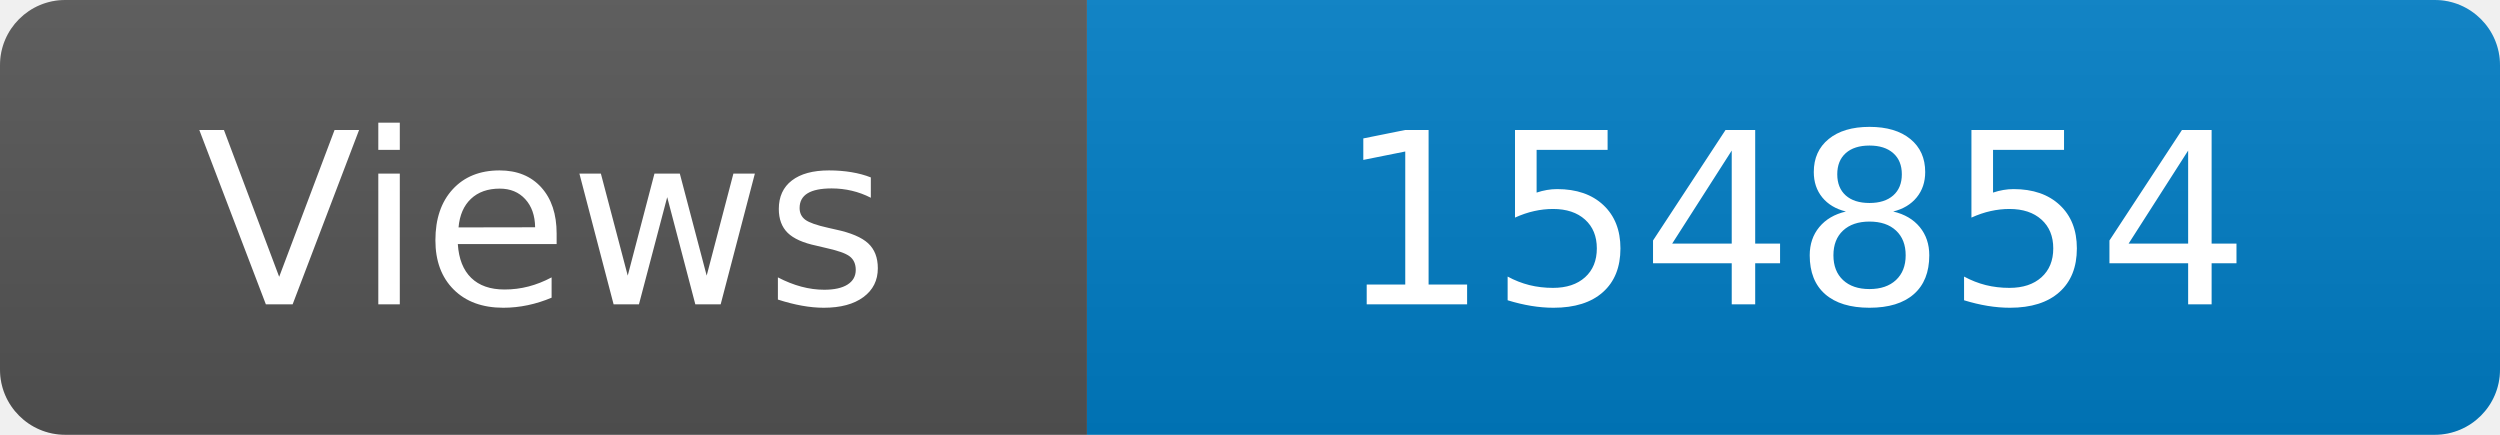
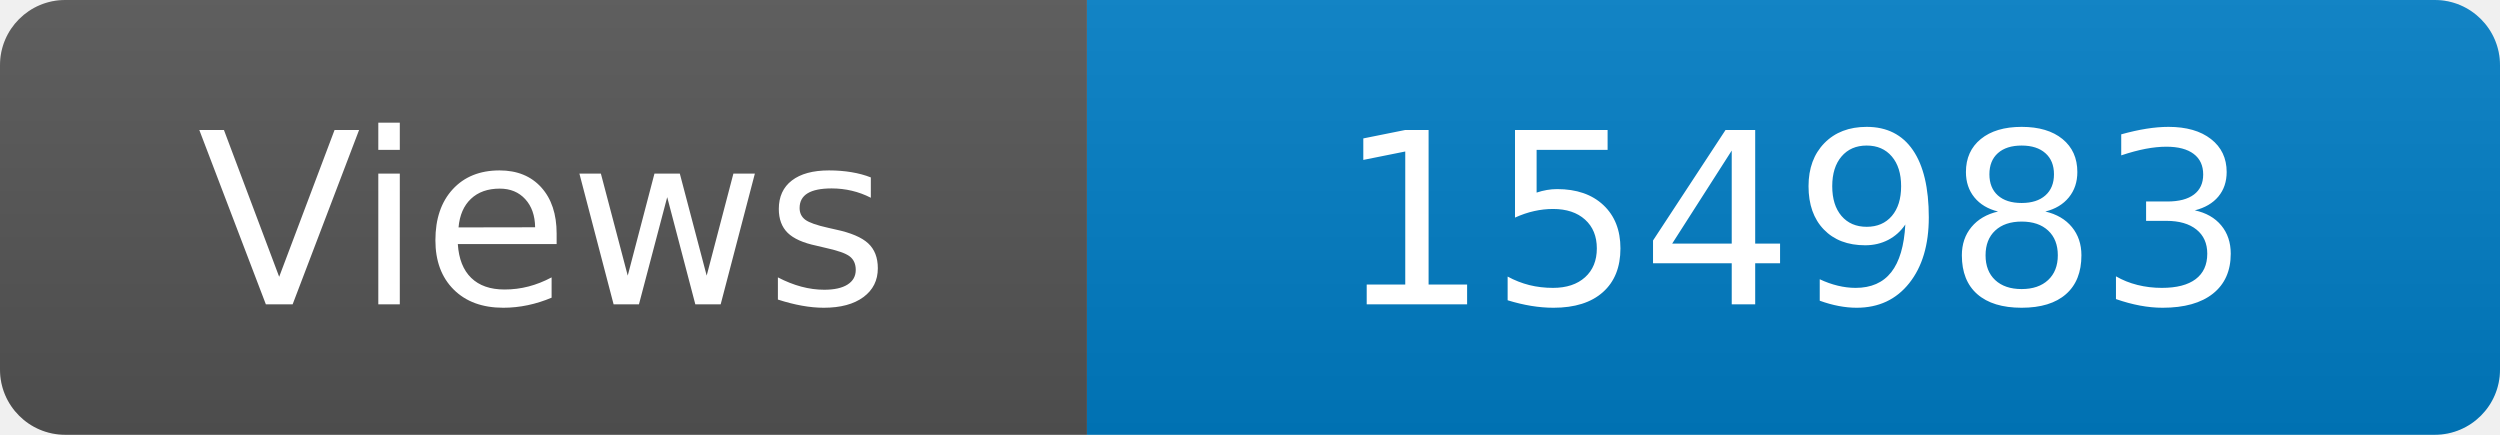
<svg xmlns="http://www.w3.org/2000/svg" width="115" height="20" role="img" aria-label="Maintained?: yes">
  <linearGradient id="s" x2="0" y2="100%">
    <stop offset="0" stop-color="#bbb" stop-opacity=".1" />
    <stop offset="1" stop-opacity=".1" />
  </linearGradient>
  <clipPath id="r">
    <rect width="115" height="20" rx="3" fill="#fff" />
  </clipPath>
  <g clip-path="url(#r)">
    <rect width="50" height="20" fill="#555" />
    <rect x="50" width="160" height="20" fill="#007ec6" />
    <rect width="115" height="20" fill="url(#s)" />
  </g>
  <g fill="#fff" text-anchor="middle" font-family="Verdana,Geneva,DejaVu Sans,sans-serif" font-size="110">
    <text x="250" y="140" transform="scale(.1)" fill="#fff">Views</text>
-     <text x="825" y="140" transform="scale(.1)" fill="#fff">154854</text>
+     <text x="825" y="140" transform="scale(.1)" fill="#fff">154983</text>
  </g>
</svg>
